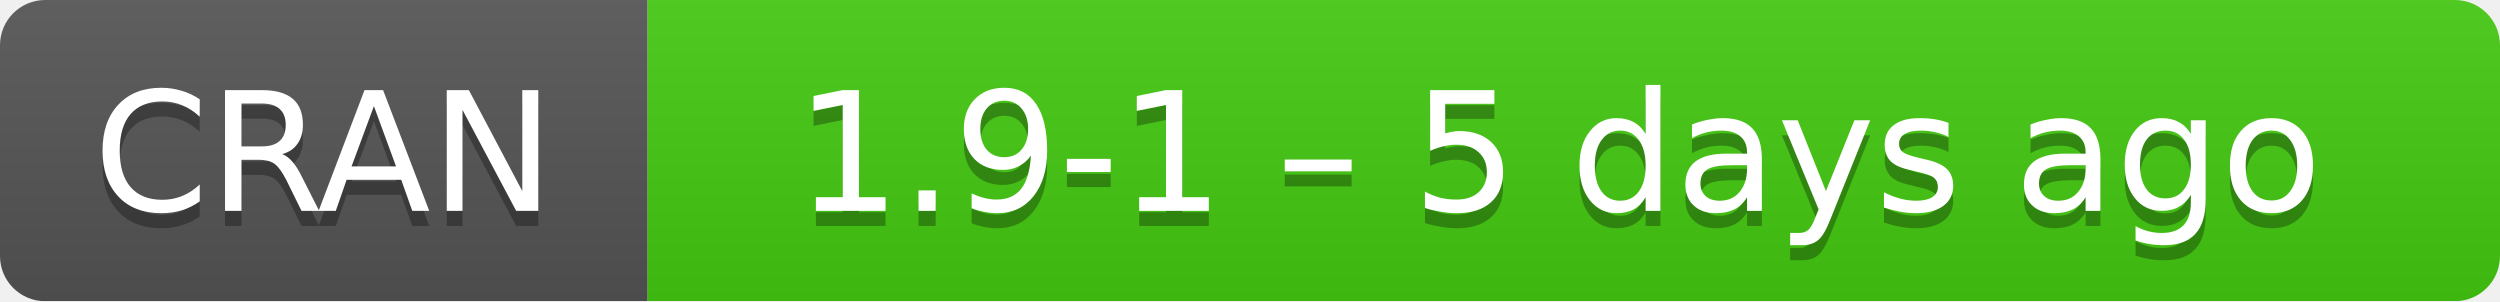
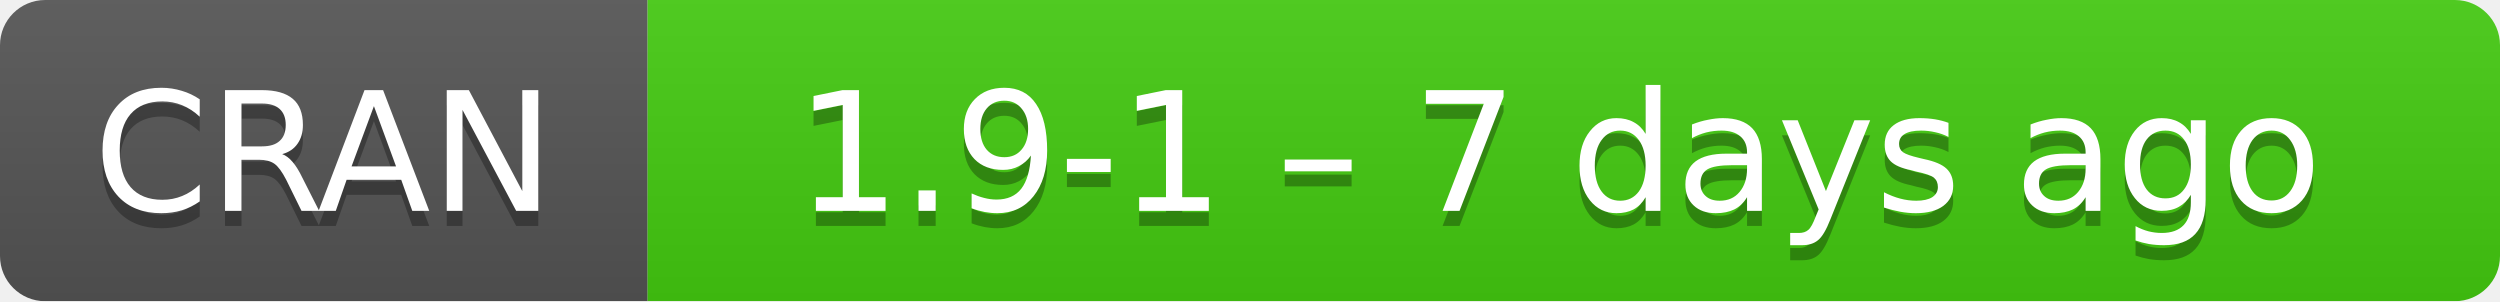
- <svg xmlns="http://www.w3.org/2000/svg" width="166" height="20" aria-label="CRAN 1.9-1 – 5 days ago">
+ <svg xmlns="http://www.w3.org/2000/svg" width="166" height="20" aria-label="CRAN 1.9-1 – 7 days ago">
  <linearGradient id="b" x2="0" y2="100%">
    <stop offset="0" stop-color="#bbb" stop-opacity=".1" />
    <stop offset="1" stop-opacity=".1" />
  </linearGradient>
  <mask id="a">
    <rect width="166" height="20" rx="3" fill="#fff" />
  </mask>
  <g mask="url(#a)">
    <path fill="#555" d="M0 0h43v20H0z" />
    <path fill="#4c1" d="M43 0h142.5v20H43z" />
    <path fill="url(#b)" d="M0 0h166v20H0z" />
  </g>
  <g fill="#fff" text-anchor="middle" font-family="DejaVu Sans,Verdana,Geneva,sans-serif" font-size="11">
    <text x="21.5" y="15" fill="#010101" fill-opacity=".3">
      CRAN
    </text>
    <text x="21.5" y="14">
      CRAN
    </text>
    <text x="103.5" y="15" fill="#010101" fill-opacity=".3">
-       1.9-1 – 5 days ago
+       1.9-1 – 7 days ago
    </text>
    <text x="103.5" y="14">
-       1.9-1 – 5 days ago
+       1.9-1 – 7 days ago
    </text>
  </g>
</svg>
